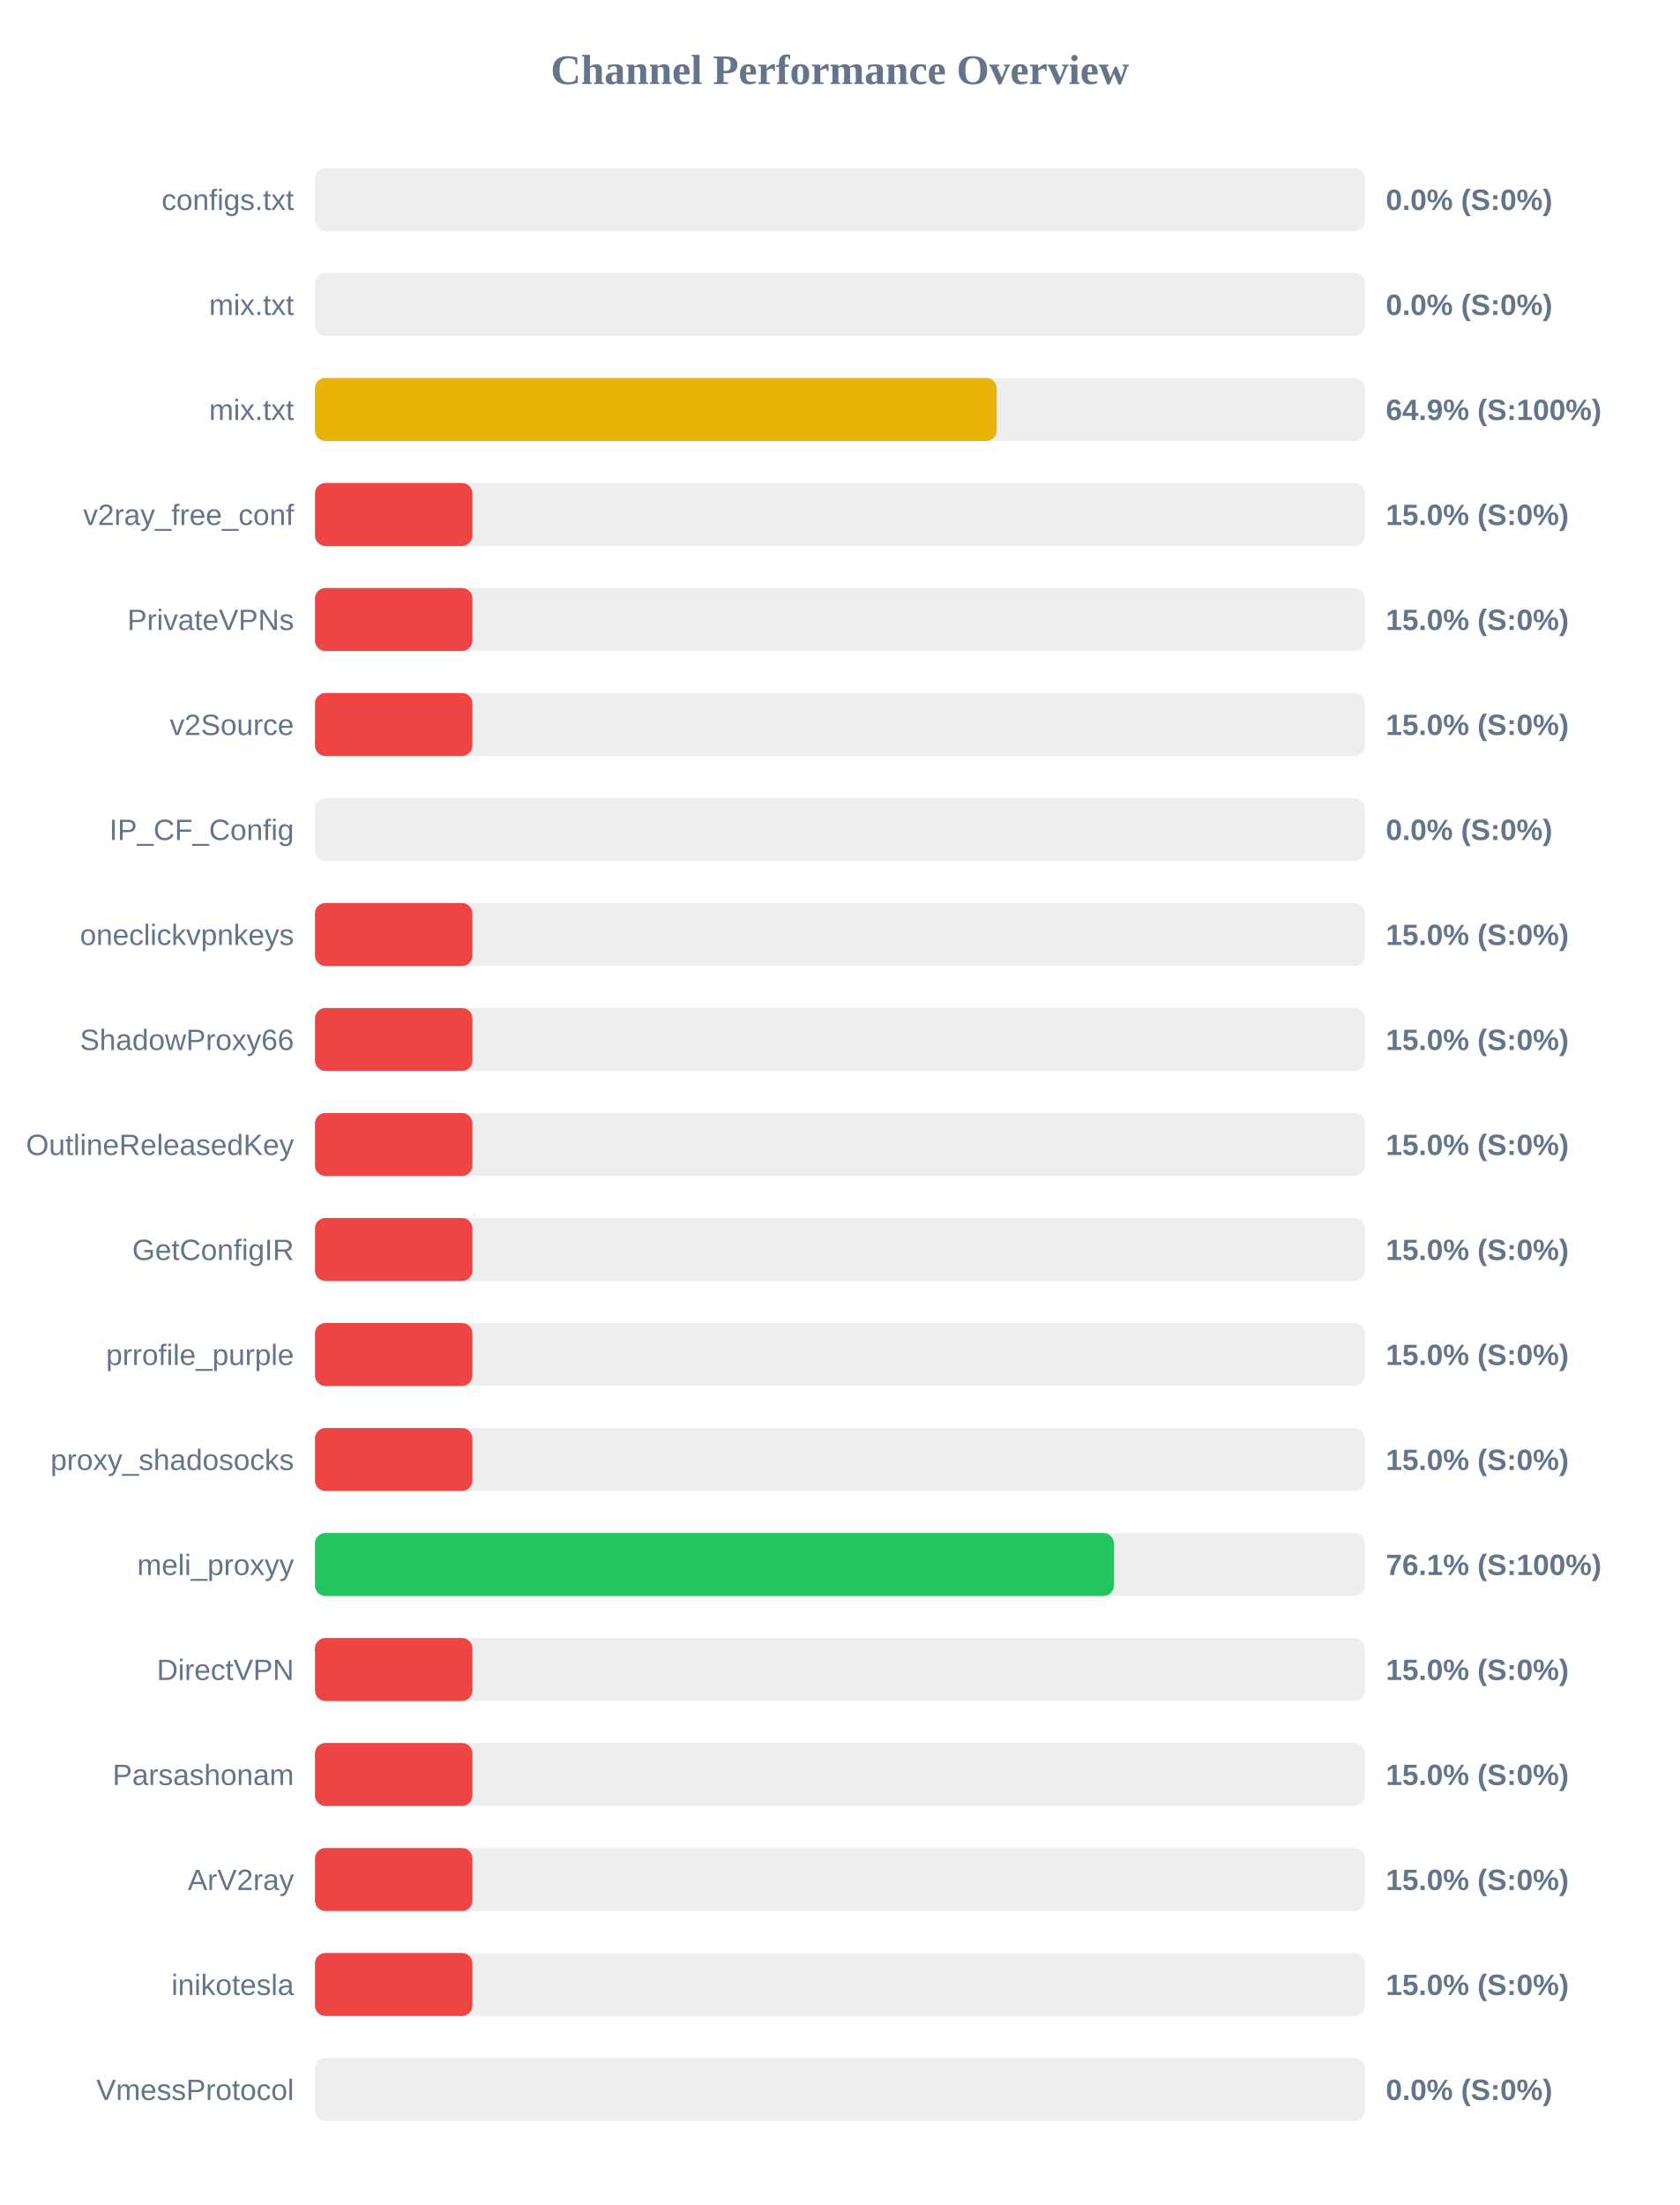
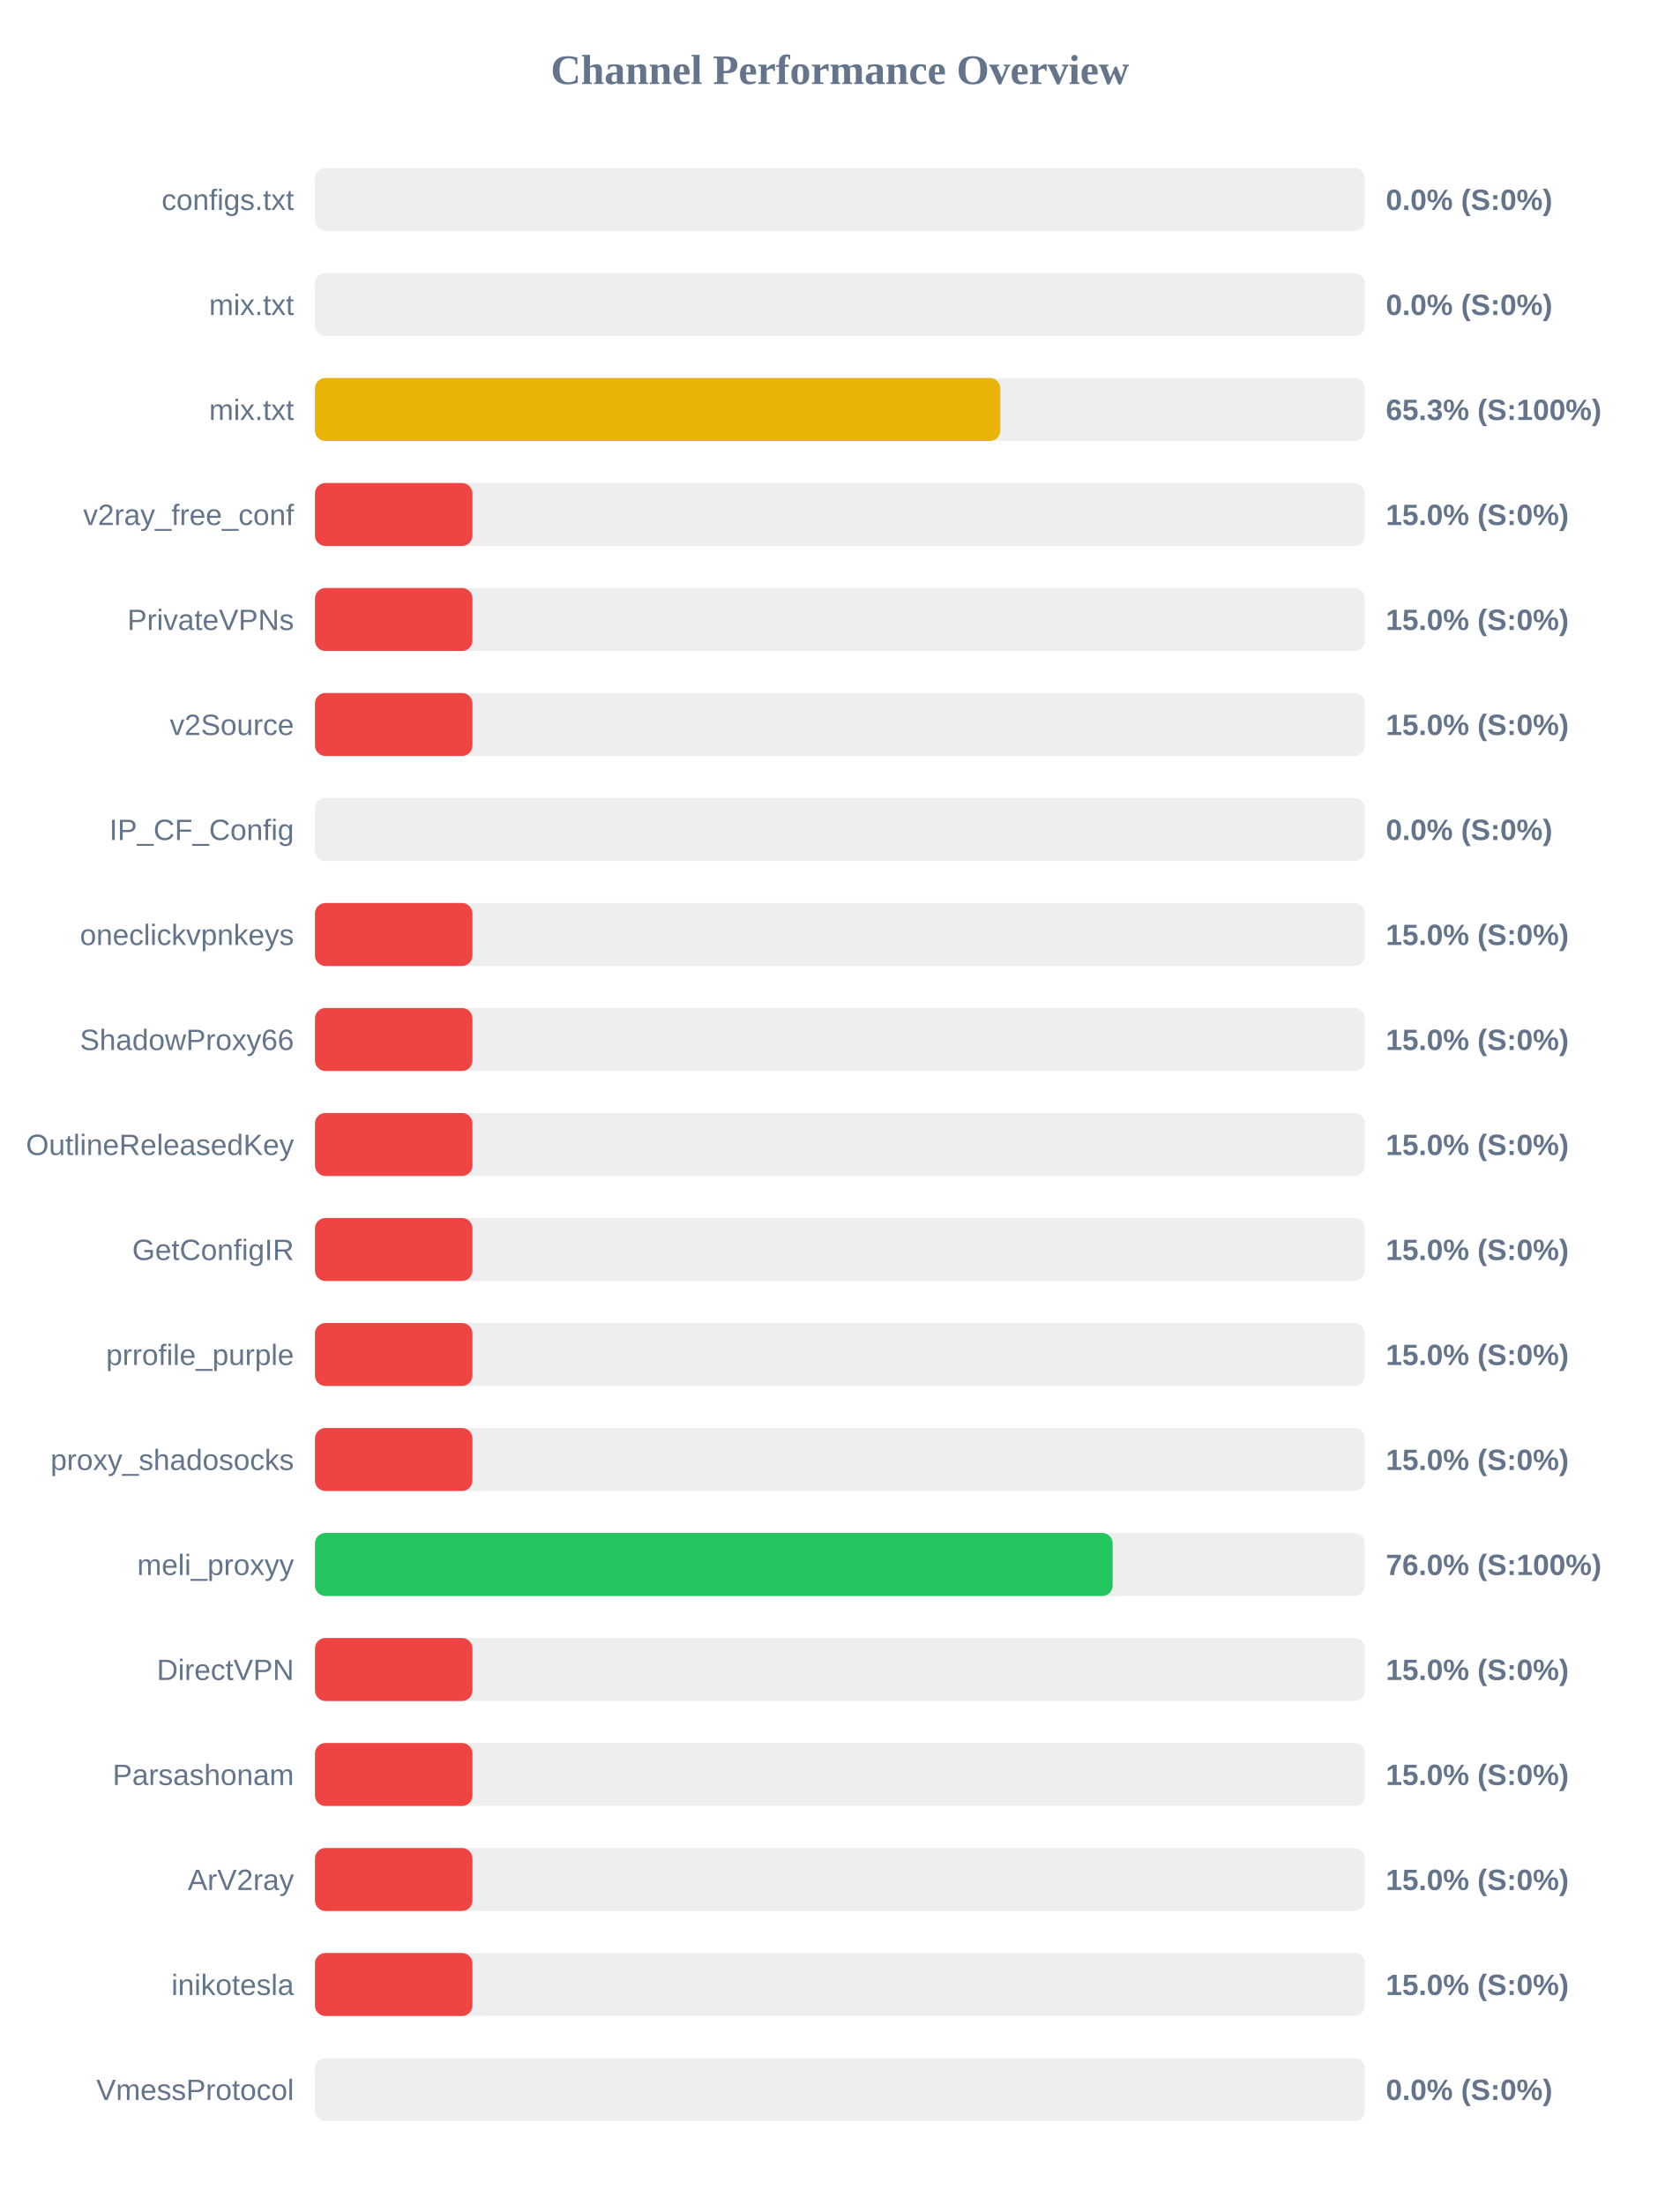
<svg xmlns="http://www.w3.org/2000/svg" width="800" height="1050" version="1.1">
  <style>
        .row { font: 14px Arial; fill: #64748b; }
        .score { font: bold 14px Arial; fill: #64748b; }
    </style>
  <text x="400" y="40" text-anchor="middle" font-size="20px" font-weight="bold" fill="#64748b">Channel Performance Overview</text>
  <rect x="150" y="80" width="500" height="30" fill="#eee" rx="5" />
  <rect x="150" y="80" width="0.0" height="30" fill="#ef4444" rx="5" />
  <text x="140" y="100" text-anchor="end" class="row">configs.txt</text>
  <text x="660" y="100" text-anchor="start" class="score">0.0% (S:0%)</text>
  <rect x="150" y="130" width="500" height="30" fill="#eee" rx="5" />
  <rect x="150" y="130" width="0.0" height="30" fill="#ef4444" rx="5" />
  <text x="140" y="150" text-anchor="end" class="row">mix.txt</text>
  <text x="660" y="150" text-anchor="start" class="score">0.0% (S:0%)</text>
  <rect x="150" y="180" width="500" height="30" fill="#eee" rx="5" />
-   <rect x="150" y="180" width="324.7" height="30" fill="#eab308" rx="5" />
+   <rect x="150" y="180" width="326.4" height="30" fill="#eab308" rx="5" />
  <text x="140" y="200" text-anchor="end" class="row">mix.txt</text>
-   <text x="660" y="200" text-anchor="start" class="score">64.9% (S:100%)</text>
+   <text x="660" y="200" text-anchor="start" class="score">65.3% (S:100%)</text>
  <rect x="150" y="230" width="500" height="30" fill="#eee" rx="5" />
  <rect x="150" y="230" width="75.0" height="30" fill="#ef4444" rx="5" />
  <text x="140" y="250" text-anchor="end" class="row">v2ray_free_conf</text>
  <text x="660" y="250" text-anchor="start" class="score">15.0% (S:0%)</text>
  <rect x="150" y="280" width="500" height="30" fill="#eee" rx="5" />
  <rect x="150" y="280" width="75.0" height="30" fill="#ef4444" rx="5" />
  <text x="140" y="300" text-anchor="end" class="row">PrivateVPNs</text>
  <text x="660" y="300" text-anchor="start" class="score">15.0% (S:0%)</text>
  <rect x="150" y="330" width="500" height="30" fill="#eee" rx="5" />
  <rect x="150" y="330" width="75.0" height="30" fill="#ef4444" rx="5" />
  <text x="140" y="350" text-anchor="end" class="row">v2Source</text>
  <text x="660" y="350" text-anchor="start" class="score">15.0% (S:0%)</text>
  <rect x="150" y="380" width="500" height="30" fill="#eee" rx="5" />
  <rect x="150" y="380" width="0.0" height="30" fill="#ef4444" rx="5" />
  <text x="140" y="400" text-anchor="end" class="row">IP_CF_Config</text>
  <text x="660" y="400" text-anchor="start" class="score">0.0% (S:0%)</text>
  <rect x="150" y="430" width="500" height="30" fill="#eee" rx="5" />
  <rect x="150" y="430" width="75.0" height="30" fill="#ef4444" rx="5" />
  <text x="140" y="450" text-anchor="end" class="row">oneclickvpnkeys</text>
  <text x="660" y="450" text-anchor="start" class="score">15.0% (S:0%)</text>
  <rect x="150" y="480" width="500" height="30" fill="#eee" rx="5" />
  <rect x="150" y="480" width="75.0" height="30" fill="#ef4444" rx="5" />
  <text x="140" y="500" text-anchor="end" class="row">ShadowProxy66</text>
  <text x="660" y="500" text-anchor="start" class="score">15.0% (S:0%)</text>
  <rect x="150" y="530" width="500" height="30" fill="#eee" rx="5" />
  <rect x="150" y="530" width="75.0" height="30" fill="#ef4444" rx="5" />
  <text x="140" y="550" text-anchor="end" class="row">OutlineReleasedKey</text>
  <text x="660" y="550" text-anchor="start" class="score">15.0% (S:0%)</text>
  <rect x="150" y="580" width="500" height="30" fill="#eee" rx="5" />
  <rect x="150" y="580" width="75.0" height="30" fill="#ef4444" rx="5" />
  <text x="140" y="600" text-anchor="end" class="row">GetConfigIR</text>
  <text x="660" y="600" text-anchor="start" class="score">15.0% (S:0%)</text>
  <rect x="150" y="630" width="500" height="30" fill="#eee" rx="5" />
  <rect x="150" y="630" width="75.0" height="30" fill="#ef4444" rx="5" />
  <text x="140" y="650" text-anchor="end" class="row">prrofile_purple</text>
  <text x="660" y="650" text-anchor="start" class="score">15.0% (S:0%)</text>
  <rect x="150" y="680" width="500" height="30" fill="#eee" rx="5" />
  <rect x="150" y="680" width="75.0" height="30" fill="#ef4444" rx="5" />
  <text x="140" y="700" text-anchor="end" class="row">proxy_shadosocks</text>
  <text x="660" y="700" text-anchor="start" class="score">15.0% (S:0%)</text>
  <rect x="150" y="730" width="500" height="30" fill="#eee" rx="5" />
-   <rect x="150" y="730" width="380.5" height="30" fill="#22c55e" rx="5" />
+   <rect x="150" y="730" width="379.9" height="30" fill="#22c55e" rx="5" />
  <text x="140" y="750" text-anchor="end" class="row">meli_proxyy</text>
-   <text x="660" y="750" text-anchor="start" class="score">76.1% (S:100%)</text>
+   <text x="660" y="750" text-anchor="start" class="score">76.0% (S:100%)</text>
  <rect x="150" y="780" width="500" height="30" fill="#eee" rx="5" />
  <rect x="150" y="780" width="75.0" height="30" fill="#ef4444" rx="5" />
  <text x="140" y="800" text-anchor="end" class="row">DirectVPN</text>
  <text x="660" y="800" text-anchor="start" class="score">15.0% (S:0%)</text>
  <rect x="150" y="830" width="500" height="30" fill="#eee" rx="5" />
  <rect x="150" y="830" width="75.0" height="30" fill="#ef4444" rx="5" />
  <text x="140" y="850" text-anchor="end" class="row">Parsashonam</text>
  <text x="660" y="850" text-anchor="start" class="score">15.0% (S:0%)</text>
  <rect x="150" y="880" width="500" height="30" fill="#eee" rx="5" />
  <rect x="150" y="880" width="75.0" height="30" fill="#ef4444" rx="5" />
  <text x="140" y="900" text-anchor="end" class="row">ArV2ray</text>
  <text x="660" y="900" text-anchor="start" class="score">15.0% (S:0%)</text>
  <rect x="150" y="930" width="500" height="30" fill="#eee" rx="5" />
  <rect x="150" y="930" width="75.0" height="30" fill="#ef4444" rx="5" />
  <text x="140" y="950" text-anchor="end" class="row">inikotesla</text>
  <text x="660" y="950" text-anchor="start" class="score">15.0% (S:0%)</text>
  <rect x="150" y="980" width="500" height="30" fill="#eee" rx="5" />
  <rect x="150" y="980" width="0.0" height="30" fill="#ef4444" rx="5" />
  <text x="140" y="1000" text-anchor="end" class="row">VmessProtocol</text>
  <text x="660" y="1000" text-anchor="start" class="score">0.0% (S:0%)</text>
</svg>
